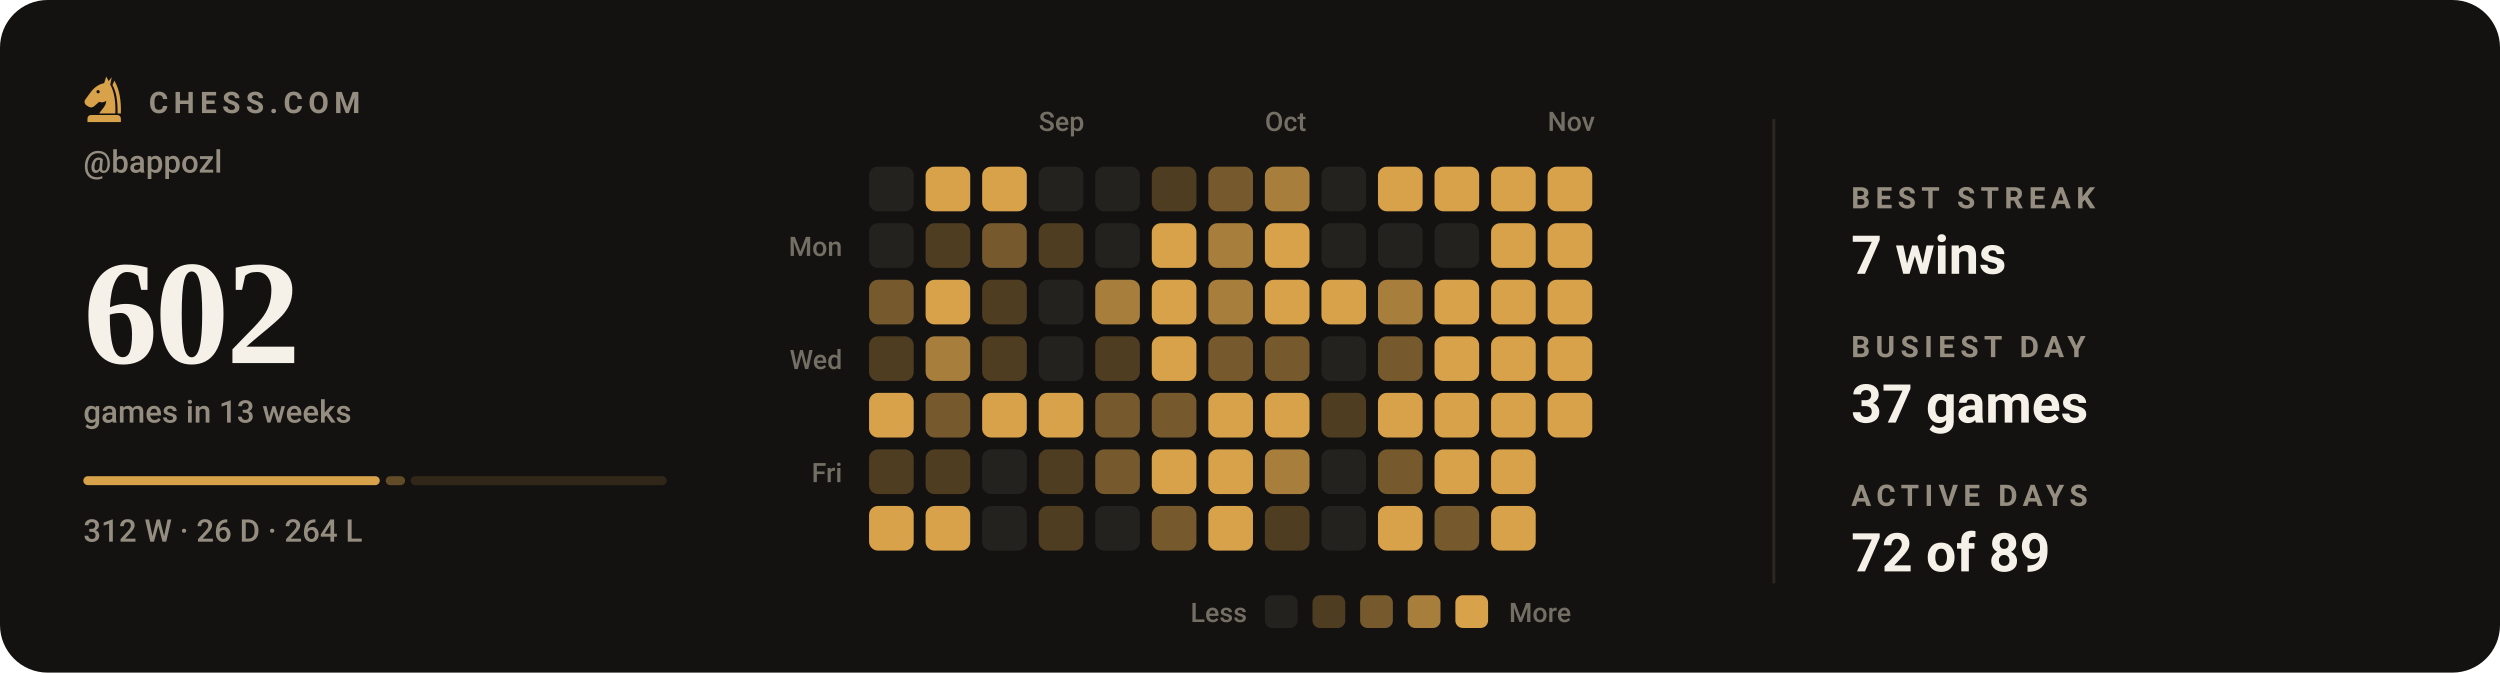
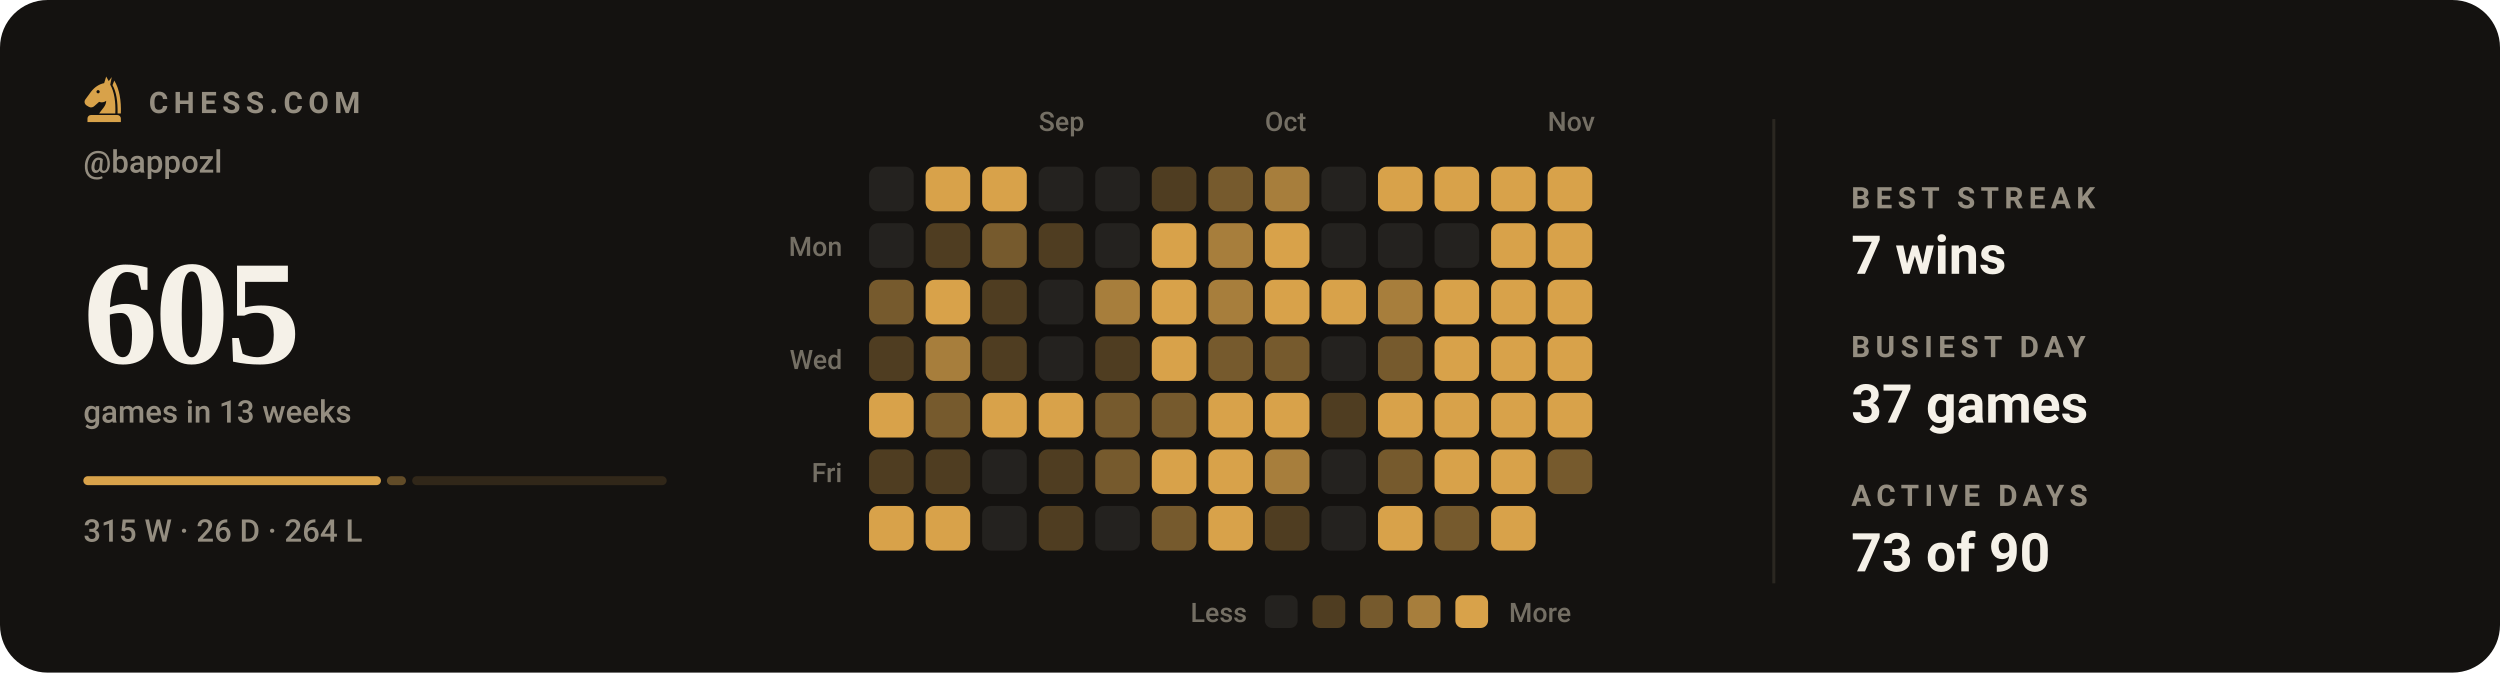
- <svg xmlns="http://www.w3.org/2000/svg" viewBox="0 0 840 226" width="840" height="226" role="img" aria-label="Chess.com activity for bappozl: 602 games in the last 13 weeks">
+ <svg xmlns="http://www.w3.org/2000/svg" viewBox="0 0 840 226" width="840" height="226" role="img" aria-label="Chess.com activity for bappozl: 605 games in the last 13 weeks">
  <style>svg{font-family:-apple-system,BlinkMacSystemFont,'Segoe UI',Roboto,'Helvetica Neue',Arial,sans-serif}text{fill:#f5f1e8;white-space:pre}.bg{fill:#141210}.acc{fill:#d8a24a}.win{fill:#1baf7a}.draw{fill:#8b8f96}.loss{fill:#d03b3b}.lbl{font-size:10px;font-weight:600;letter-spacing:.18em;fill:#948d80}.cap{font-size:10.5px;font-weight:500;fill:#948d80}.num{font-family:Georgia,'Times New Roman',Times,serif;font-weight:700;letter-spacing:-.02em}.tick{font-size:9px;font-weight:500;fill:#948d80;opacity:.75}.dl{font-size:10px;font-weight:600}.rule{stroke:#2b2721;stroke-width:1;fill:none}.grid{stroke:#2b2721;stroke-width:1;fill:none;opacity:.7}.ln{fill:none;stroke:#d8a24a;stroke-width:2;stroke-linecap:round;stroke-linejoin:round}.ring{stroke:#141210;stroke-width:2}.hollow{fill:none;stroke-width:1.5}.sq{fill:#f5f1e8;opacity:.035}</style>
  <rect class="bg" width="840" height="226" rx="16" />
  <g class="acc" transform="translate(26.5,24.7) scale(0.17)">
    <path fill-rule="evenodd" d="M54 6L50 19C40 21 31 27 24 36L13 51C10 55 11 60 15 63L20 66C24 68 28 67 31 64L40 56C45 58 50 57 54 54C54 64 46 70 40 79H72C73 56 70 36 62 22L65 7L59 15zM41.2 36a3.2 3.2 0 1 0-6.4 0 3.2 3.2 0 1 0 6.4 0z" />
    <path d="M70 14C80 30 84 54 83 79H76.5C77 55 74 36 66.5 23z" />
    <path d="M24 82h52a7 7 0 0 1 7 7v7H17v-7a7 7 0 0 1 7-7z" />
  </g>
  <text class="lbl" x="50" y="38">CHESS.COM</text>
  <text class="cap" x="28" y="58">@bappozl</text>
-   <text class="num" x="28" y="122" style="font-size:50px">602</text>
+   <text class="num" x="28" y="122" style="font-size:50px">605</text>
  <text class="cap" x="28" y="142">games in 13 weeks</text>
-   <rect x="28.0" y="160" width="99.6" height="3" rx="1.5" fill="#d8a24a" opacity="1" />
-   <rect x="129.6" y="160" width="6.5" height="3" rx="1.5" fill="#d8a24a" opacity="0.4" />
-   <rect x="138.0" y="160" width="86.0" height="3" rx="1.5" fill="#d8a24a" opacity="0.15" />
-   <text class="cap" x="28" y="182">312 W · 26 D · 264 L</text>
+   <rect x="28.0" y="160" width="100.0" height="3" rx="1.5" fill="#d8a24a" opacity="1" />
+   <rect x="130.0" y="160" width="6.4" height="3" rx="1.5" fill="#d8a24a" opacity="0.4" />
+   <rect x="138.5" y="160" width="85.5" height="3" rx="1.5" fill="#d8a24a" opacity="0.15" />
+   <text class="cap" x="28" y="182">315 W · 26 D · 264 L</text>
  <text class="tick" x="349" y="44">Sep</text>
  <text class="tick" x="425" y="44">Oct</text>
  <text class="tick" x="520" y="44">Nov</text>
  <text class="tick" x="283" y="86" text-anchor="end">Mon</text>
  <text class="tick" x="283" y="124" text-anchor="end">Wed</text>
  <text class="tick" x="283" y="162" text-anchor="end">Fri</text>
  <rect x="292" y="56" width="15" height="15" rx="3" fill="#24221f" />
  <rect x="292" y="75" width="15" height="15" rx="3" fill="#24221f" />
  <rect x="292" y="94" width="15" height="15" rx="3" fill="#765a2d" />
  <rect x="292" y="113" width="15" height="15" rx="3" fill="#4f3d21" />
  <rect x="292" y="132" width="15" height="15" rx="3" fill="#d8a24a" />
  <rect x="292" y="151" width="15" height="15" rx="3" fill="#4f3d21" />
  <rect x="292" y="170" width="15" height="15" rx="3" fill="#d8a24a" />
  <rect x="311" y="56" width="15" height="15" rx="3" fill="#d8a24a" />
  <rect x="311" y="75" width="15" height="15" rx="3" fill="#4f3d21" />
  <rect x="311" y="94" width="15" height="15" rx="3" fill="#d8a24a" />
  <rect x="311" y="113" width="15" height="15" rx="3" fill="#a77e3c" />
  <rect x="311" y="132" width="15" height="15" rx="3" fill="#765a2d" />
  <rect x="311" y="151" width="15" height="15" rx="3" fill="#4f3d21" />
  <rect x="311" y="170" width="15" height="15" rx="3" fill="#d8a24a" />
  <rect x="330" y="56" width="15" height="15" rx="3" fill="#d8a24a" />
  <rect x="330" y="75" width="15" height="15" rx="3" fill="#765a2d" />
  <rect x="330" y="94" width="15" height="15" rx="3" fill="#4f3d21" />
  <rect x="330" y="113" width="15" height="15" rx="3" fill="#4f3d21" />
  <rect x="330" y="132" width="15" height="15" rx="3" fill="#d8a24a" />
  <rect x="330" y="151" width="15" height="15" rx="3" fill="#24221f" />
  <rect x="330" y="170" width="15" height="15" rx="3" fill="#24221f" />
  <rect x="349" y="56" width="15" height="15" rx="3" fill="#24221f" />
  <rect x="349" y="75" width="15" height="15" rx="3" fill="#4f3d21" />
  <rect x="349" y="94" width="15" height="15" rx="3" fill="#24221f" />
  <rect x="349" y="113" width="15" height="15" rx="3" fill="#24221f" />
  <rect x="349" y="132" width="15" height="15" rx="3" fill="#d8a24a" />
  <rect x="349" y="151" width="15" height="15" rx="3" fill="#4f3d21" />
  <rect x="349" y="170" width="15" height="15" rx="3" fill="#4f3d21" />
  <rect x="368" y="56" width="15" height="15" rx="3" fill="#24221f" />
  <rect x="368" y="75" width="15" height="15" rx="3" fill="#24221f" />
  <rect x="368" y="94" width="15" height="15" rx="3" fill="#a77e3c" />
  <rect x="368" y="113" width="15" height="15" rx="3" fill="#4f3d21" />
  <rect x="368" y="132" width="15" height="15" rx="3" fill="#765a2d" />
  <rect x="368" y="151" width="15" height="15" rx="3" fill="#765a2d" />
  <rect x="368" y="170" width="15" height="15" rx="3" fill="#24221f" />
  <rect x="387" y="56" width="15" height="15" rx="3" fill="#4f3d21" />
  <rect x="387" y="75" width="15" height="15" rx="3" fill="#d8a24a" />
  <rect x="387" y="94" width="15" height="15" rx="3" fill="#d8a24a" />
  <rect x="387" y="113" width="15" height="15" rx="3" fill="#d8a24a" />
  <rect x="387" y="132" width="15" height="15" rx="3" fill="#765a2d" />
  <rect x="387" y="151" width="15" height="15" rx="3" fill="#d8a24a" />
  <rect x="387" y="170" width="15" height="15" rx="3" fill="#765a2d" />
  <rect x="406" y="56" width="15" height="15" rx="3" fill="#765a2d" />
  <rect x="406" y="75" width="15" height="15" rx="3" fill="#a77e3c" />
  <rect x="406" y="94" width="15" height="15" rx="3" fill="#a77e3c" />
  <rect x="406" y="113" width="15" height="15" rx="3" fill="#765a2d" />
  <rect x="406" y="132" width="15" height="15" rx="3" fill="#d8a24a" />
  <rect x="406" y="151" width="15" height="15" rx="3" fill="#d8a24a" />
  <rect x="406" y="170" width="15" height="15" rx="3" fill="#d8a24a" />
  <rect x="425" y="56" width="15" height="15" rx="3" fill="#a77e3c" />
  <rect x="425" y="75" width="15" height="15" rx="3" fill="#d8a24a" />
  <rect x="425" y="94" width="15" height="15" rx="3" fill="#d8a24a" />
  <rect x="425" y="113" width="15" height="15" rx="3" fill="#765a2d" />
  <rect x="425" y="132" width="15" height="15" rx="3" fill="#d8a24a" />
  <rect x="425" y="151" width="15" height="15" rx="3" fill="#a77e3c" />
  <rect x="425" y="170" width="15" height="15" rx="3" fill="#4f3d21" />
  <rect x="444" y="56" width="15" height="15" rx="3" fill="#24221f" />
  <rect x="444" y="75" width="15" height="15" rx="3" fill="#24221f" />
  <rect x="444" y="94" width="15" height="15" rx="3" fill="#d8a24a" />
  <rect x="444" y="113" width="15" height="15" rx="3" fill="#24221f" />
  <rect x="444" y="132" width="15" height="15" rx="3" fill="#4f3d21" />
  <rect x="444" y="151" width="15" height="15" rx="3" fill="#24221f" />
  <rect x="444" y="170" width="15" height="15" rx="3" fill="#24221f" />
  <rect x="463" y="56" width="15" height="15" rx="3" fill="#d8a24a" />
  <rect x="463" y="75" width="15" height="15" rx="3" fill="#24221f" />
  <rect x="463" y="94" width="15" height="15" rx="3" fill="#a77e3c" />
  <rect x="463" y="113" width="15" height="15" rx="3" fill="#765a2d" />
  <rect x="463" y="132" width="15" height="15" rx="3" fill="#d8a24a" />
  <rect x="463" y="151" width="15" height="15" rx="3" fill="#765a2d" />
  <rect x="463" y="170" width="15" height="15" rx="3" fill="#d8a24a" />
  <rect x="482" y="56" width="15" height="15" rx="3" fill="#d8a24a" />
  <rect x="482" y="75" width="15" height="15" rx="3" fill="#24221f" />
  <rect x="482" y="94" width="15" height="15" rx="3" fill="#d8a24a" />
  <rect x="482" y="113" width="15" height="15" rx="3" fill="#d8a24a" />
  <rect x="482" y="132" width="15" height="15" rx="3" fill="#d8a24a" />
  <rect x="482" y="151" width="15" height="15" rx="3" fill="#d8a24a" />
  <rect x="482" y="170" width="15" height="15" rx="3" fill="#765a2d" />
  <rect x="501" y="56" width="15" height="15" rx="3" fill="#d8a24a" />
  <rect x="501" y="75" width="15" height="15" rx="3" fill="#d8a24a" />
  <rect x="501" y="94" width="15" height="15" rx="3" fill="#d8a24a" />
  <rect x="501" y="113" width="15" height="15" rx="3" fill="#d8a24a" />
  <rect x="501" y="132" width="15" height="15" rx="3" fill="#d8a24a" />
  <rect x="501" y="151" width="15" height="15" rx="3" fill="#d8a24a" />
  <rect x="501" y="170" width="15" height="15" rx="3" fill="#d8a24a" />
  <rect x="520" y="56" width="15" height="15" rx="3" fill="#d8a24a" />
  <rect x="520" y="75" width="15" height="15" rx="3" fill="#d8a24a" />
  <rect x="520" y="94" width="15" height="15" rx="3" fill="#d8a24a" />
  <rect x="520" y="113" width="15" height="15" rx="3" fill="#d8a24a" />
  <rect x="520" y="132" width="15" height="15" rx="3" fill="#d8a24a" />
+   <rect x="520" y="151" width="15" height="15" rx="3" fill="#765a2d" />
  <text class="tick" x="419" y="209" text-anchor="end">Less</text>
  <rect x="425" y="200" width="11" height="11" rx="2.5" fill="#24221f" />
  <rect x="441" y="200" width="11" height="11" rx="2.5" fill="#4f3d21" />
  <rect x="457" y="200" width="11" height="11" rx="2.5" fill="#765a2d" />
  <rect x="473" y="200" width="11" height="11" rx="2.5" fill="#a77e3c" />
  <rect x="489" y="200" width="11" height="11" rx="2.5" fill="#d8a24a" />
  <text class="tick" x="507" y="209">More</text>
  <line class="rule" x1="596" y1="40" x2="596" y2="196" />
  <text class="lbl" x="622" y="70">BEST STREAK</text>
  <text x="622" y="92" style="font-size:18px;font-weight:600">7 wins</text>
  <text class="lbl" x="622" y="120">BUSIEST DAY</text>
  <text x="622" y="142" style="font-size:18px;font-weight:600">37 games</text>
  <text class="lbl" x="622" y="170">ACTIVE DAYS</text>
-   <text x="622" y="192" style="font-size:18px;font-weight:600">72 of 89</text>
+   <text x="622" y="192" style="font-size:18px;font-weight:600">73 of 90</text>
</svg>
